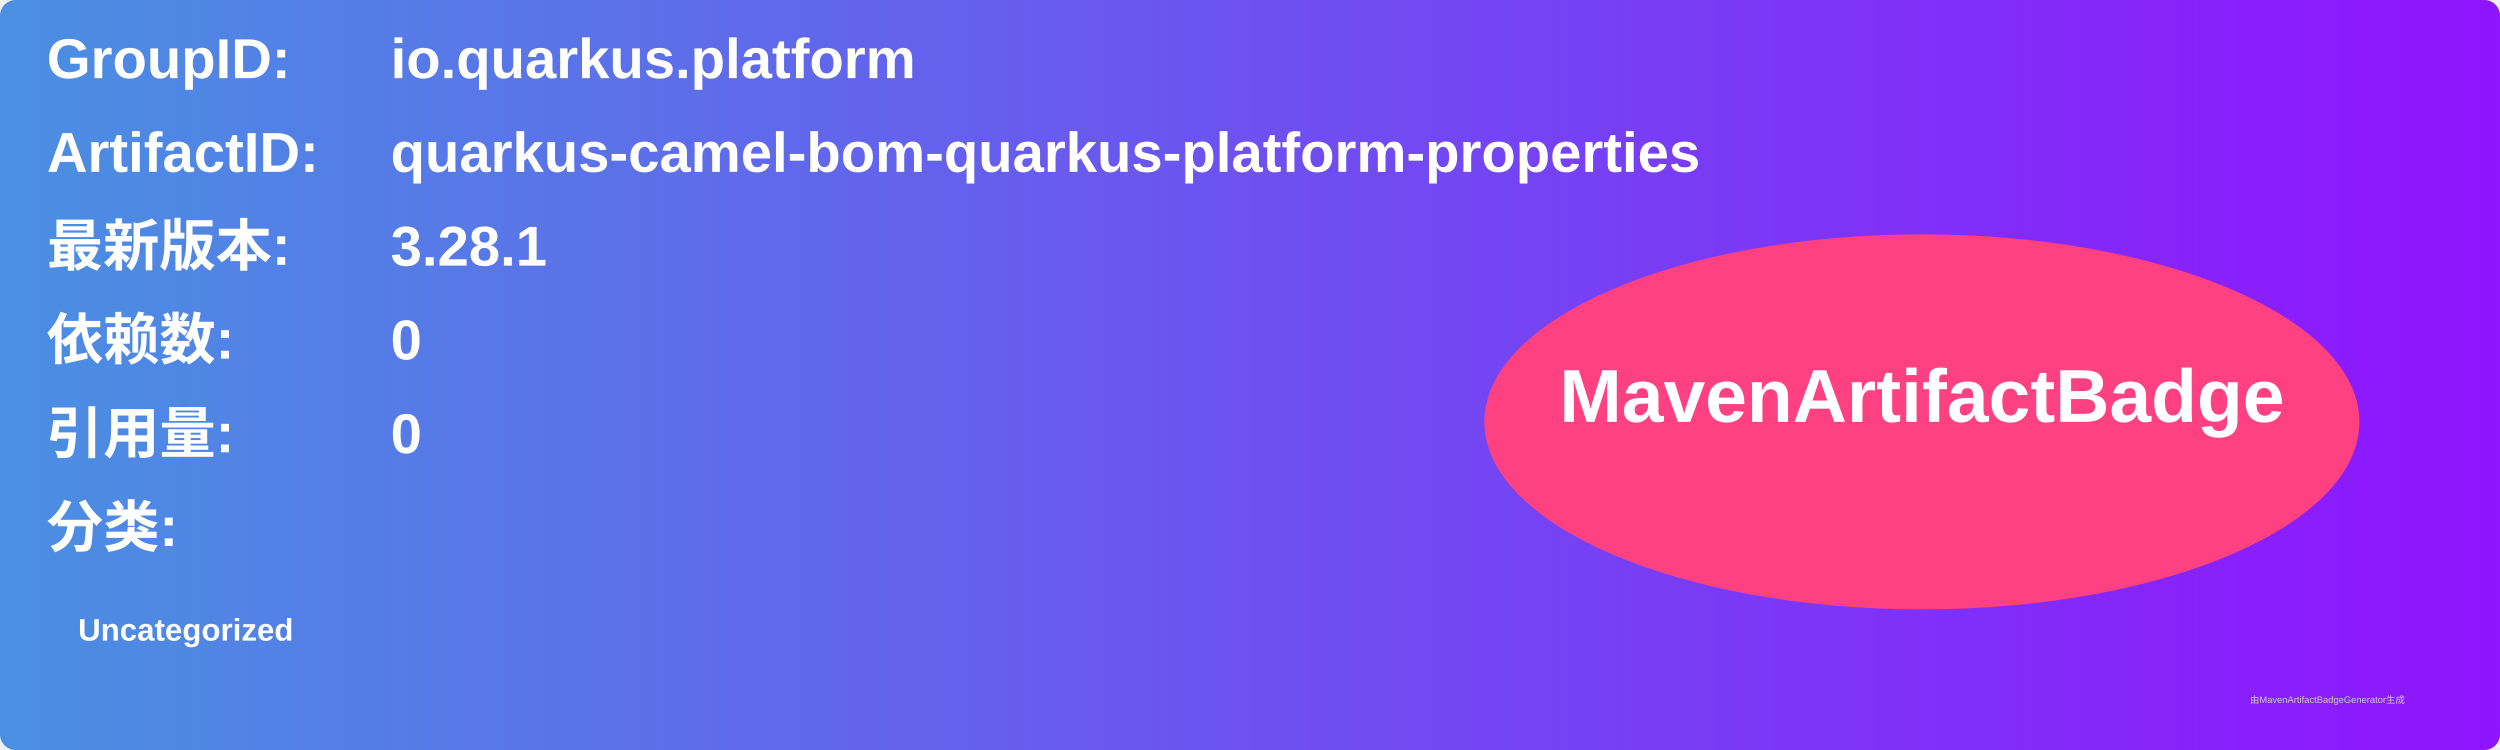
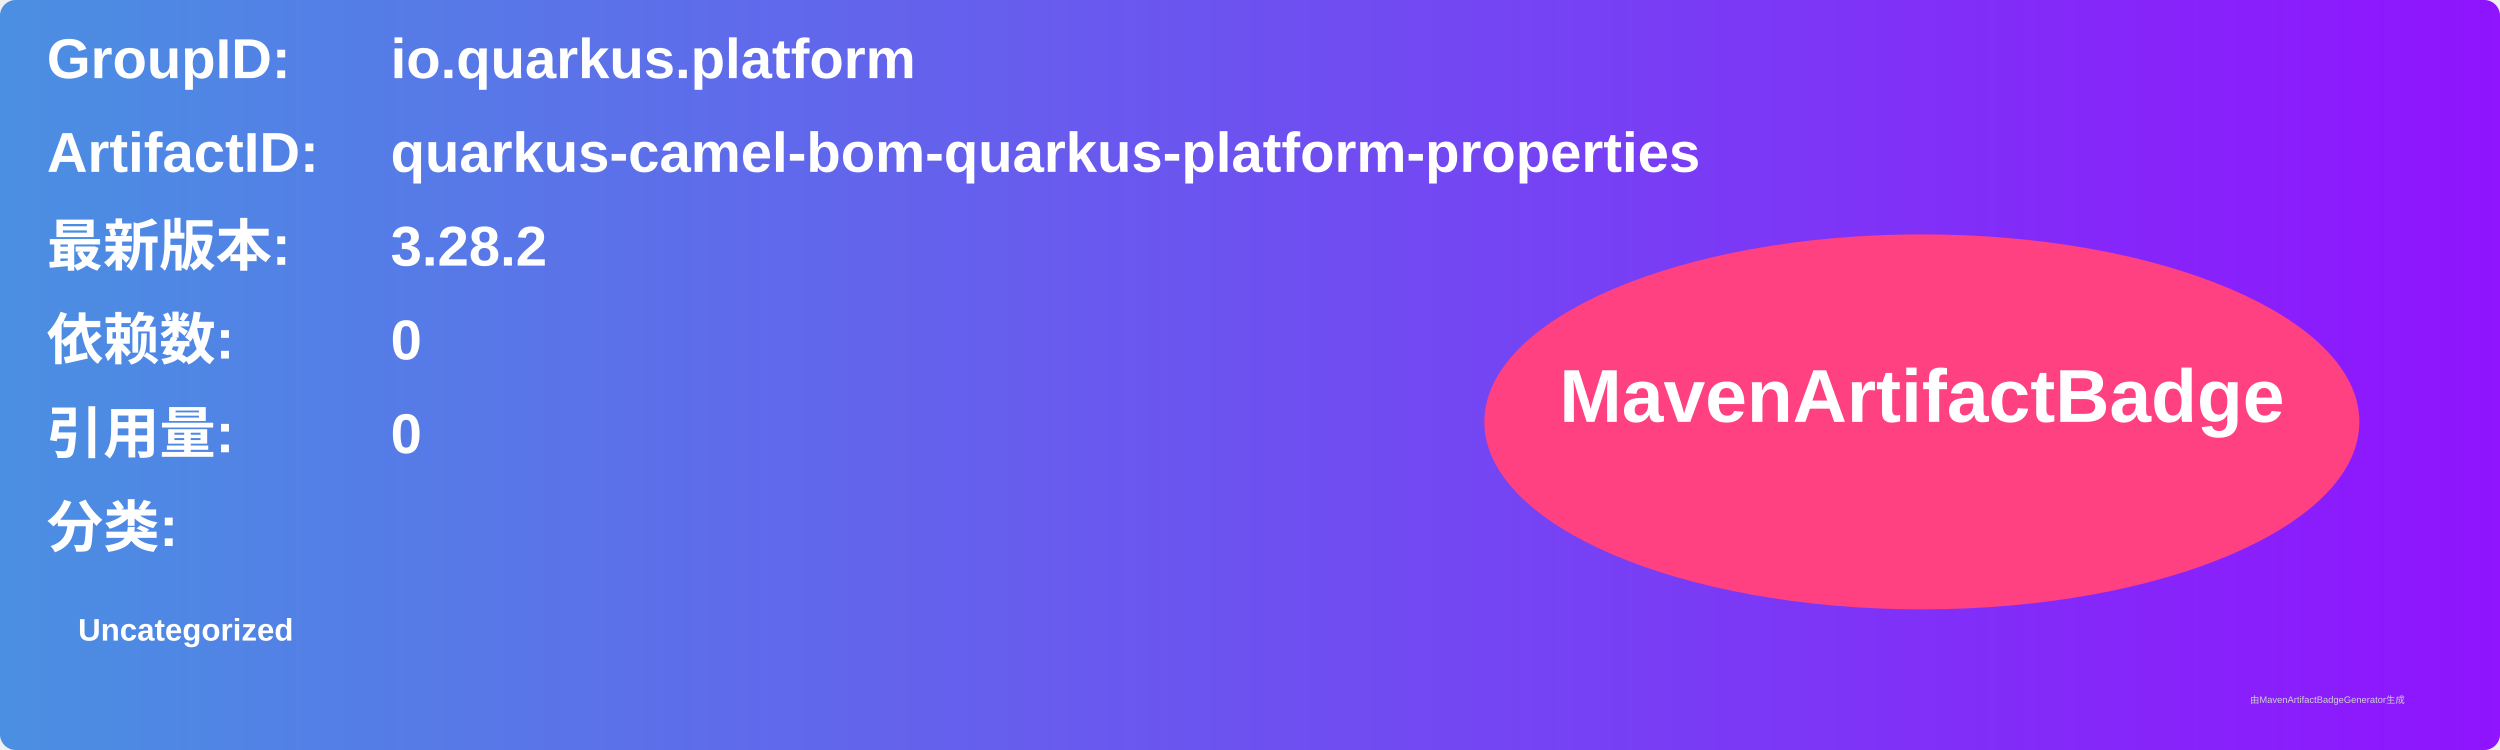
<svg xmlns="http://www.w3.org/2000/svg" width="800" height="240" viewBox="0 0 800 240">
  <linearGradient id="grad" x1="0%" y1="0%" x2="100%" y2="0%">
    <stop offset="0%" stop-color="#4a90e2" />
    <stop offset="100%" stop-color="#9013fe" />
  </linearGradient>
  <rect width="100%" height="100%" rx="5" ry="5" fill="url(#grad)" />
  <g transform="translate(15, 15)">
    <text x="0" y="10" font-family="Arial" font-size="18" fill="white" font-weight="bold" width="260">GroupID:</text>
    <text x="110" y="10" font-family="Arial" font-size="18" fill="white" font-weight="bold" width="460">io.quarkus.platform</text>
    <text x="0" y="40" font-family="Arial" font-size="18" fill="white" font-weight="bold" width="260">ArtifactID:</text>
    <text x="110" y="40" font-family="Arial" font-size="18" fill="white" font-weight="bold" width="460">quarkus-camel-bom-quarkus-platform-properties</text>
    <text x="0" y="70" font-family="Arial" font-size="18" fill="white" font-weight="bold">最新版本:</text>
    <text x="110" y="70" font-family="Arial" font-size="18" fill="white" font-weight="bold">
-       <tspan font-weight="bold">3.28.1</tspan>
+       <tspan font-weight="bold">3.28.2</tspan>
    </text>
    <text x="0" y="100" font-family="Arial" font-size="18" fill="white" font-weight="bold">依赖数: </text>
    <text x="110" y="100" font-family="Arial" font-size="18" fill="white">
      <tspan font-weight="bold">0</tspan>
    </text>
    <text x="0" y="130" font-family="Arial" font-size="18" fill="white" font-weight="bold">引用量: </text>
    <text x="110" y="130" font-family="Arial" font-size="18" fill="white">
      <tspan font-weight="bold">0</tspan>
    </text>
    <text x="0" y="160" font-family="Arial" font-size="18" fill="white" font-weight="bold">分类:</text>
    <text x="10" y="190" font-family="Arial" font-size="10" fill="white">
      <tspan font-weight="bold">Uncategorized</tspan>
    </text>
    <ellipse cx="600" cy="120" rx="140" ry="60" fill="#ff4081" />
    <text x="600" y="120" text-anchor="middle" font-family="Arial" font-size="24" fill="white" font-weight="bold">MavenArtifactBadge</text>
  </g>
  <text x="720" y="225" font-family="Arial" font-size="3" fill="#d0d0d0">由MavenArtifactBadgeGenerator生成</text>
</svg>
